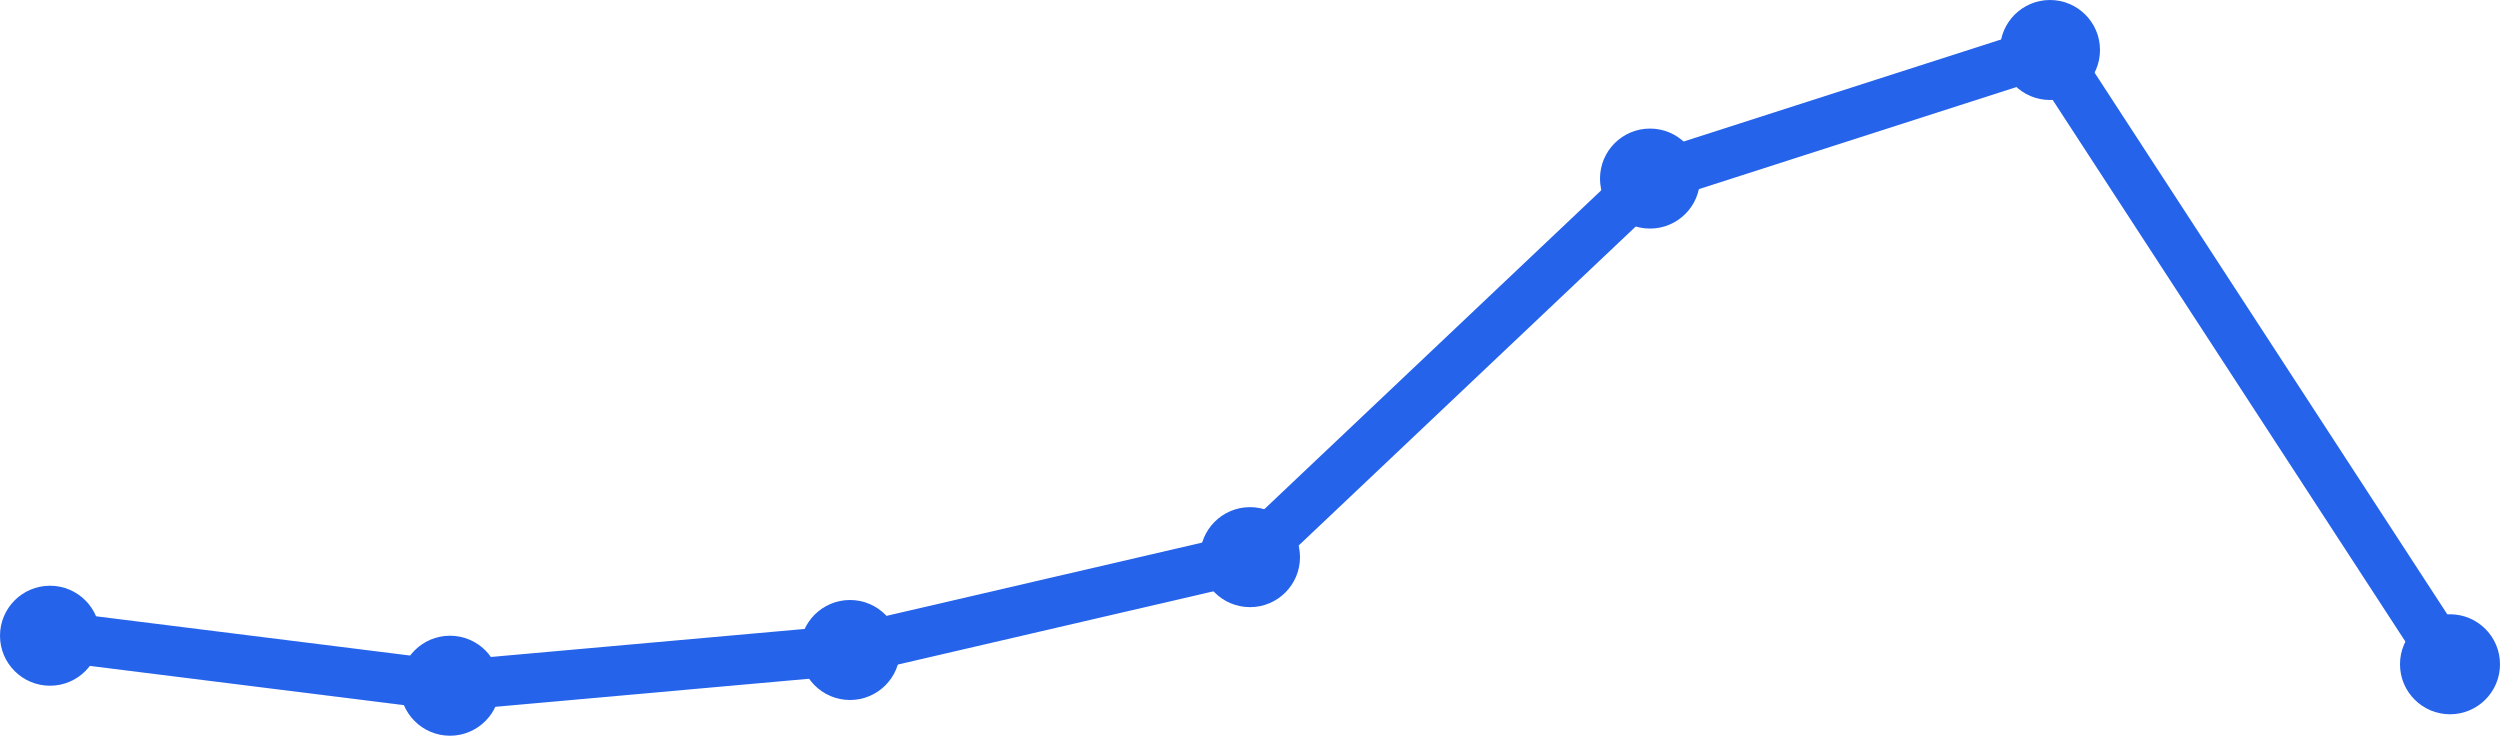
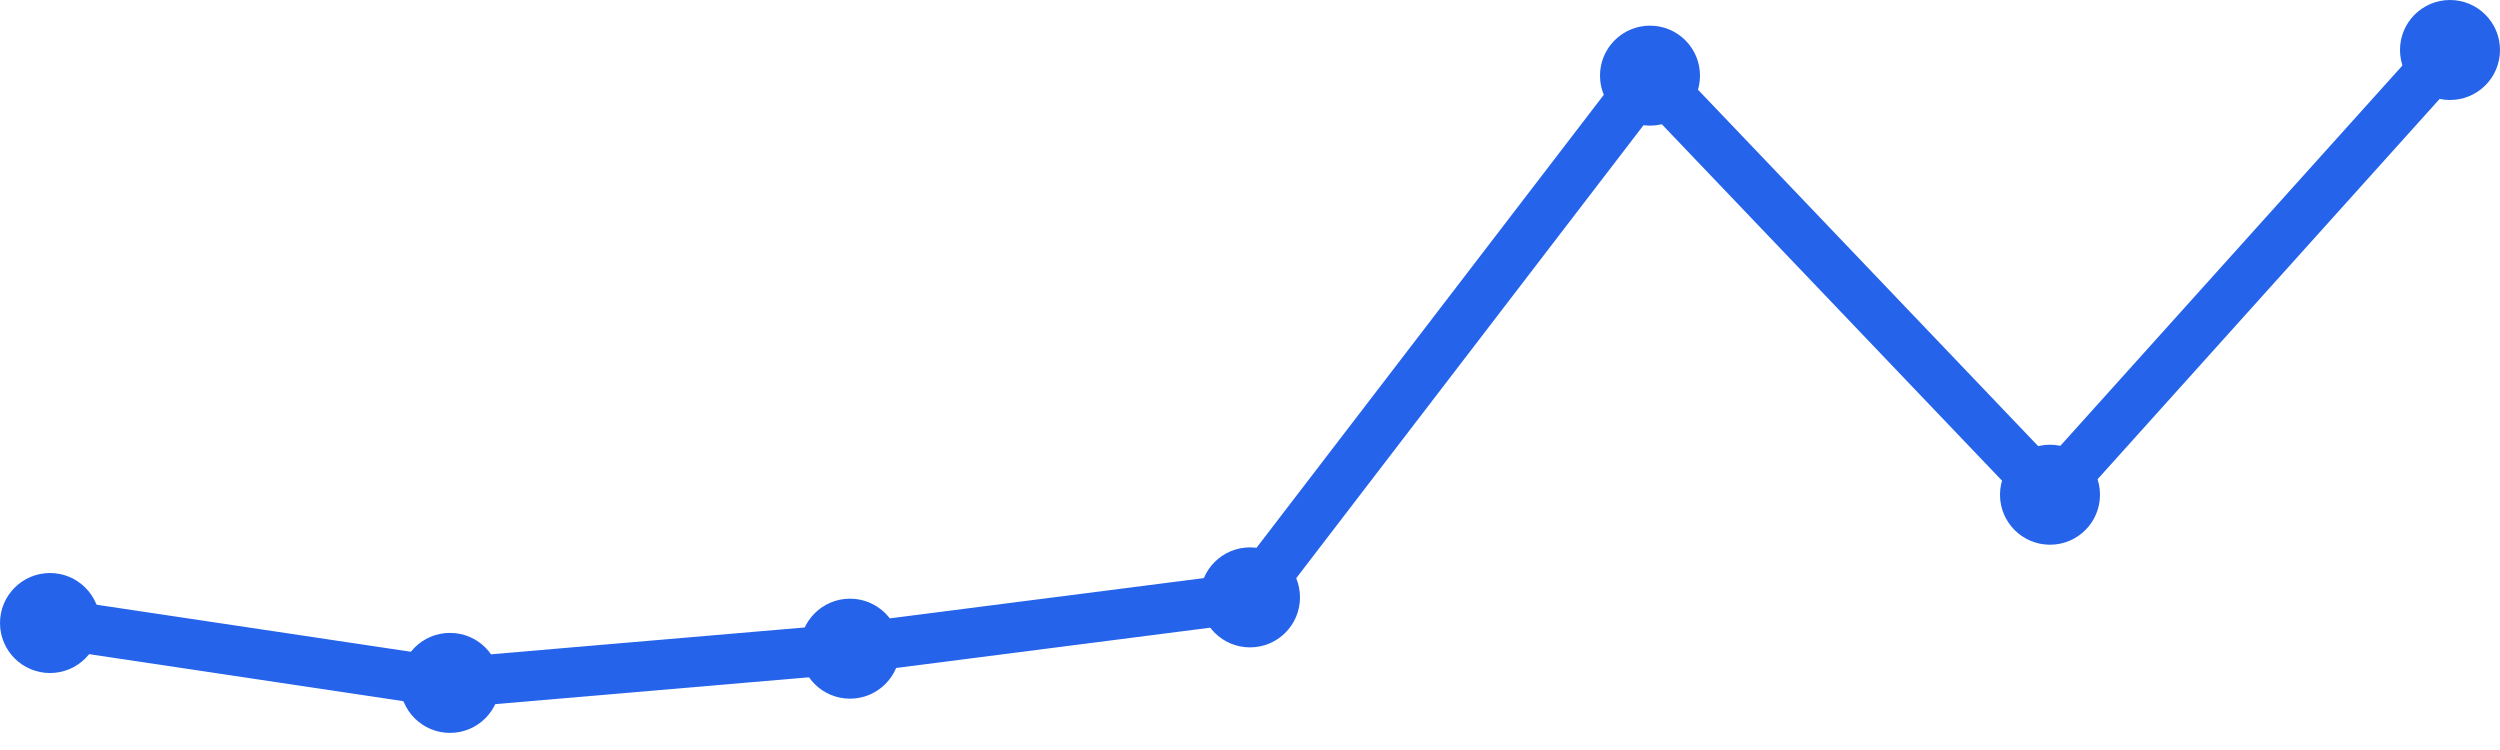
<svg xmlns="http://www.w3.org/2000/svg" width="100" height="30" viewBox="0 0 100 30">
-   <path d="M 2,25.429 L 18,27.429 L 34,26 L 50,22.286 L 66,7.143 L 82,2 L 98,26.571" fill="none" stroke="#2563eb" stroke-width="2" stroke-linecap="round" stroke-linejoin="round" />
-   <circle cx="2" cy="25.429" r="2" fill="#2563eb" />
-   <circle cx="18" cy="27.429" r="2" fill="#2563eb" />
-   <circle cx="34" cy="26" r="2" fill="#2563eb" />
-   <circle cx="50" cy="22.286" r="2" fill="#2563eb" />
-   <circle cx="66" cy="7.143" r="2" fill="#2563eb" />
-   <circle cx="82" cy="2" r="2" fill="#2563eb" />
-   <circle cx="98" cy="26.571" r="2" fill="#2563eb" />
+   <path d="M 2,24.921 L 18,27.316 L 34,25.947 L 50,23.895 L 66,3.026 L 82,19.789 L 98,2" fill="none" stroke="#2563eb" stroke-width="2" stroke-linecap="round" stroke-linejoin="round" />
+   <circle cx="2" cy="24.921" r="2" fill="#2563eb" />
+   <circle cx="18" cy="27.316" r="2" fill="#2563eb" />
+   <circle cx="34" cy="25.947" r="2" fill="#2563eb" />
+   <circle cx="50" cy="23.895" r="2" fill="#2563eb" />
+   <circle cx="66" cy="3.026" r="2" fill="#2563eb" />
+   <circle cx="82" cy="19.789" r="2" fill="#2563eb" />
+   <circle cx="98" cy="2" r="2" fill="#2563eb" />
</svg>
